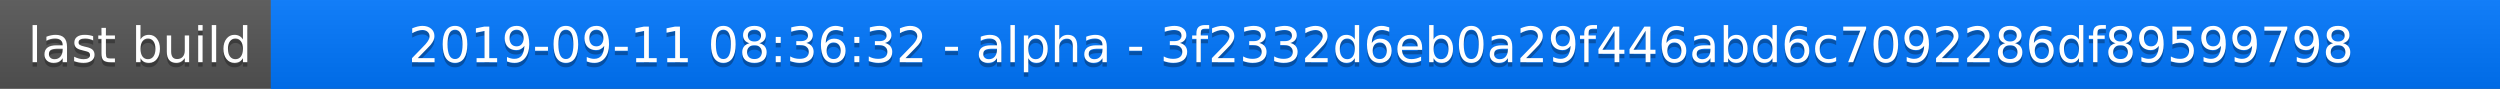
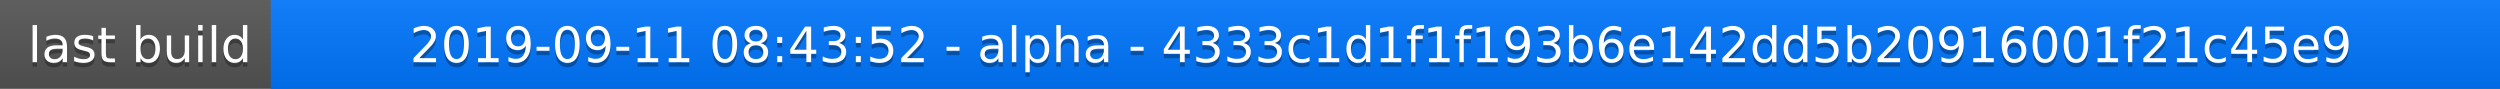
<svg xmlns="http://www.w3.org/2000/svg" width="563" height="20">
  <linearGradient id="a" x2="0" y2="100%">
    <stop offset="0" stop-color="#bbb" stop-opacity=".1" />
    <stop offset="1" stop-opacity=".1" />
  </linearGradient>
  <rect rx="0" width="563" height="20" fill="#555" />
  <rect rx="0" x="61" width="502" height="20" fill="#07f" />
  <path fill="#07f" d="M61 0h4v20h-4z" />
  <rect rx="0" width="563" height="20" fill="url(#a)" />
  <g fill="#fff" text-anchor="middle" font-family="DejaVu Sans,Verdana,Geneva,sans-serif" font-size="11">
    <text x="31.5" y="15" fill="#010101" fill-opacity=".3">last build</text>
    <text x="31.5" y="14">last build</text>
-     <text x="311" y="15" fill="#010101" fill-opacity=".3">2019-09-11 08:36:32 - alpha - 3f2332d6eb0a29f446abd6c7092286df89599798</text>
-     <text x="311" y="14">2019-09-11 08:36:32 - alpha - 3f2332d6eb0a29f446abd6c7092286df89599798</text>
+     <text x="311" y="15" fill="#010101" fill-opacity=".3">2019-09-11 08:43:52 - alpha - 4333c1d1f1f193b6e142dd5b20916001f21c45e9</text>
+     <text x="311" y="14">2019-09-11 08:43:52 - alpha - 4333c1d1f1f193b6e142dd5b20916001f21c45e9</text>
  </g>
</svg>
